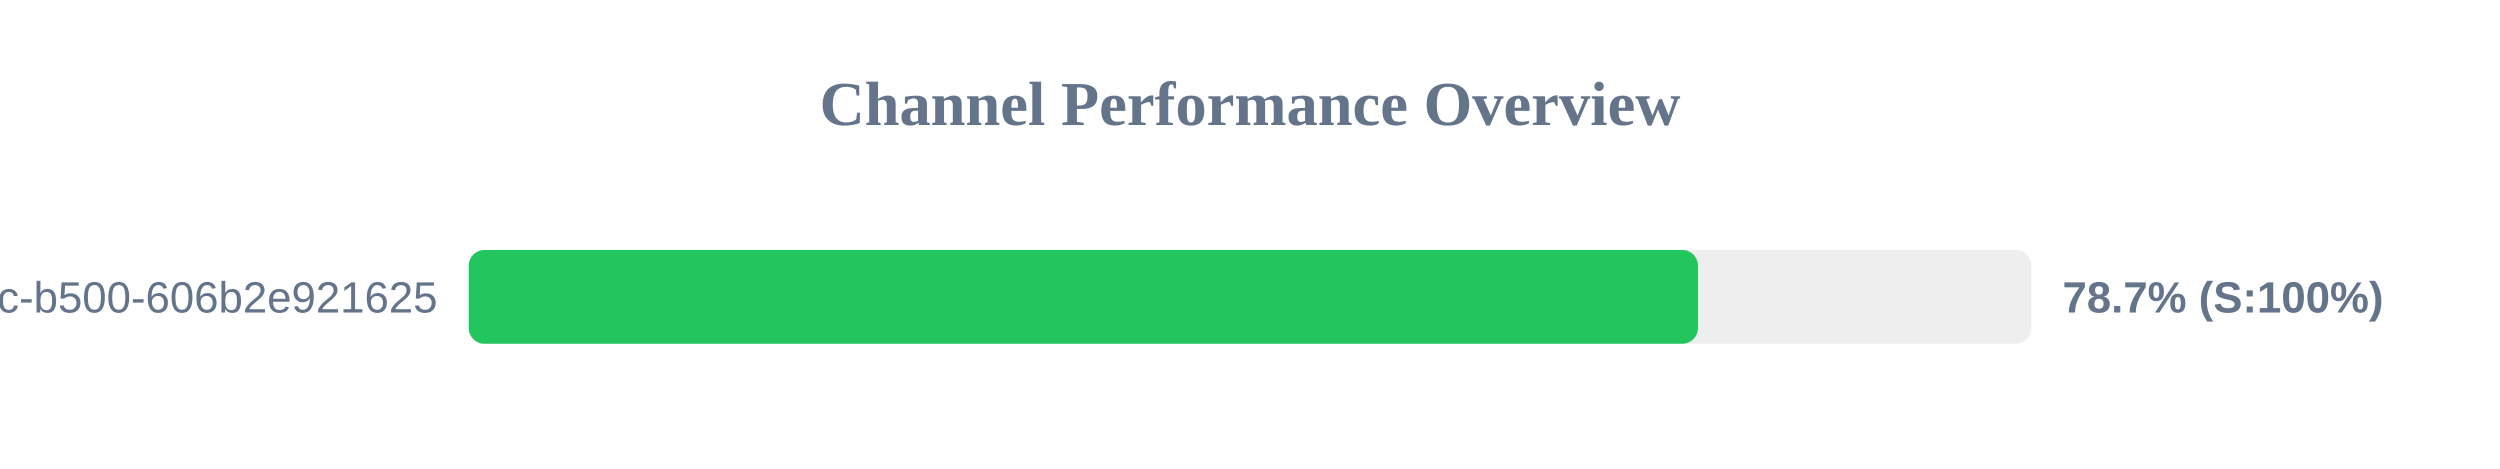
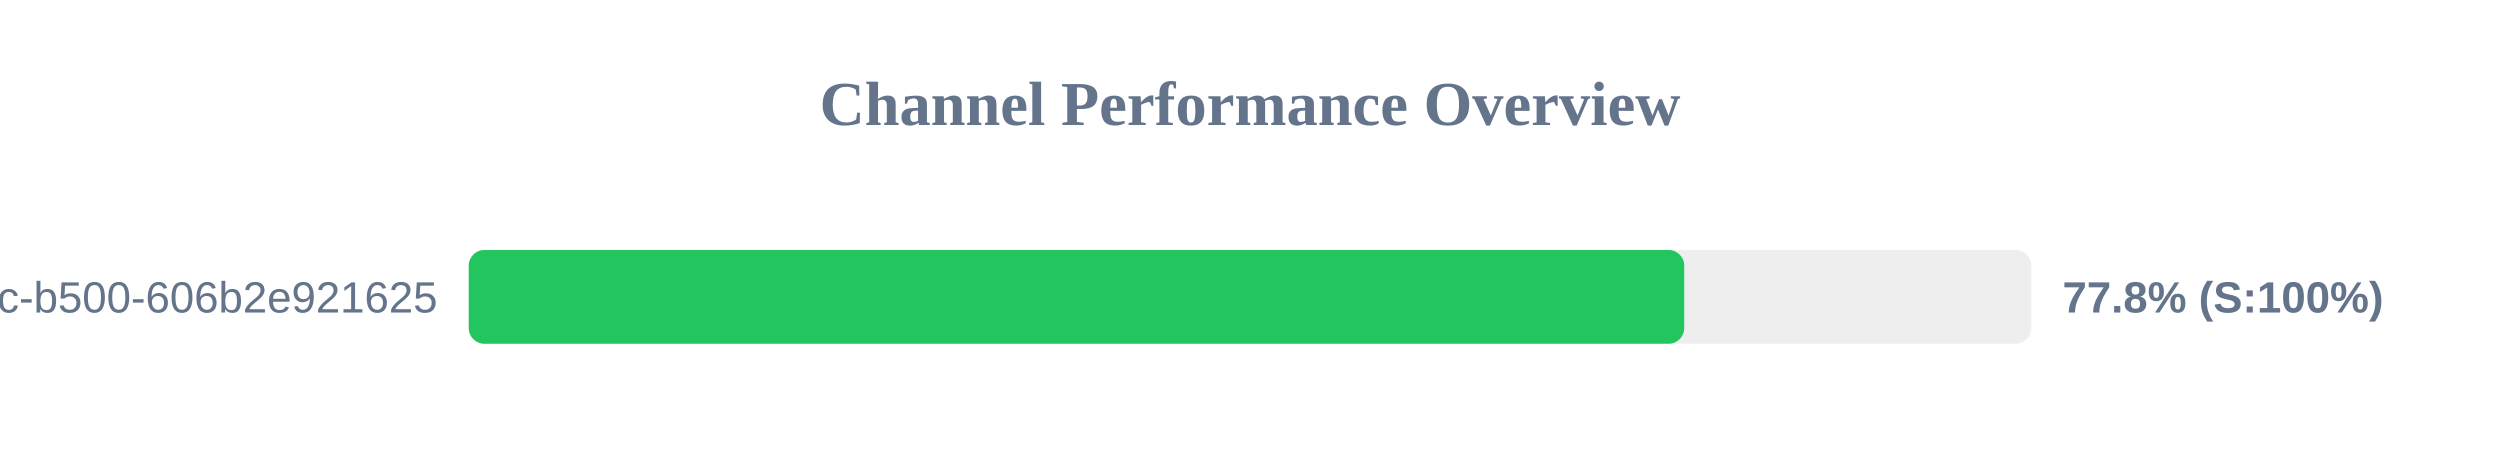
<svg xmlns="http://www.w3.org/2000/svg" width="800" height="150" version="1.1">
  <style>
        .row { font: 14px Arial; fill: #64748b; }
        .score { font: bold 14px Arial; fill: #64748b; }
    </style>
  <text x="400" y="40" text-anchor="middle" font-size="20px" font-weight="bold" fill="#64748b">Channel Performance Overview</text>
  <rect x="150" y="80" width="500" height="30" fill="#eee" rx="5" />
-   <rect x="150" y="80" width="393.35" height="30" fill="#22c55e" rx="5" />
+   <rect x="150" y="80" width="388.95" height="30" fill="#22c55e" rx="5" />
  <text x="140" y="100" text-anchor="end" class="row">?uuid=f901861b-6491-450c-b500-606b2e921625</text>
-   <text x="660" y="100" text-anchor="start" class="score">78.7% (S:100%)</text>
+   <text x="660" y="100" text-anchor="start" class="score">77.8% (S:100%)</text>
</svg>
